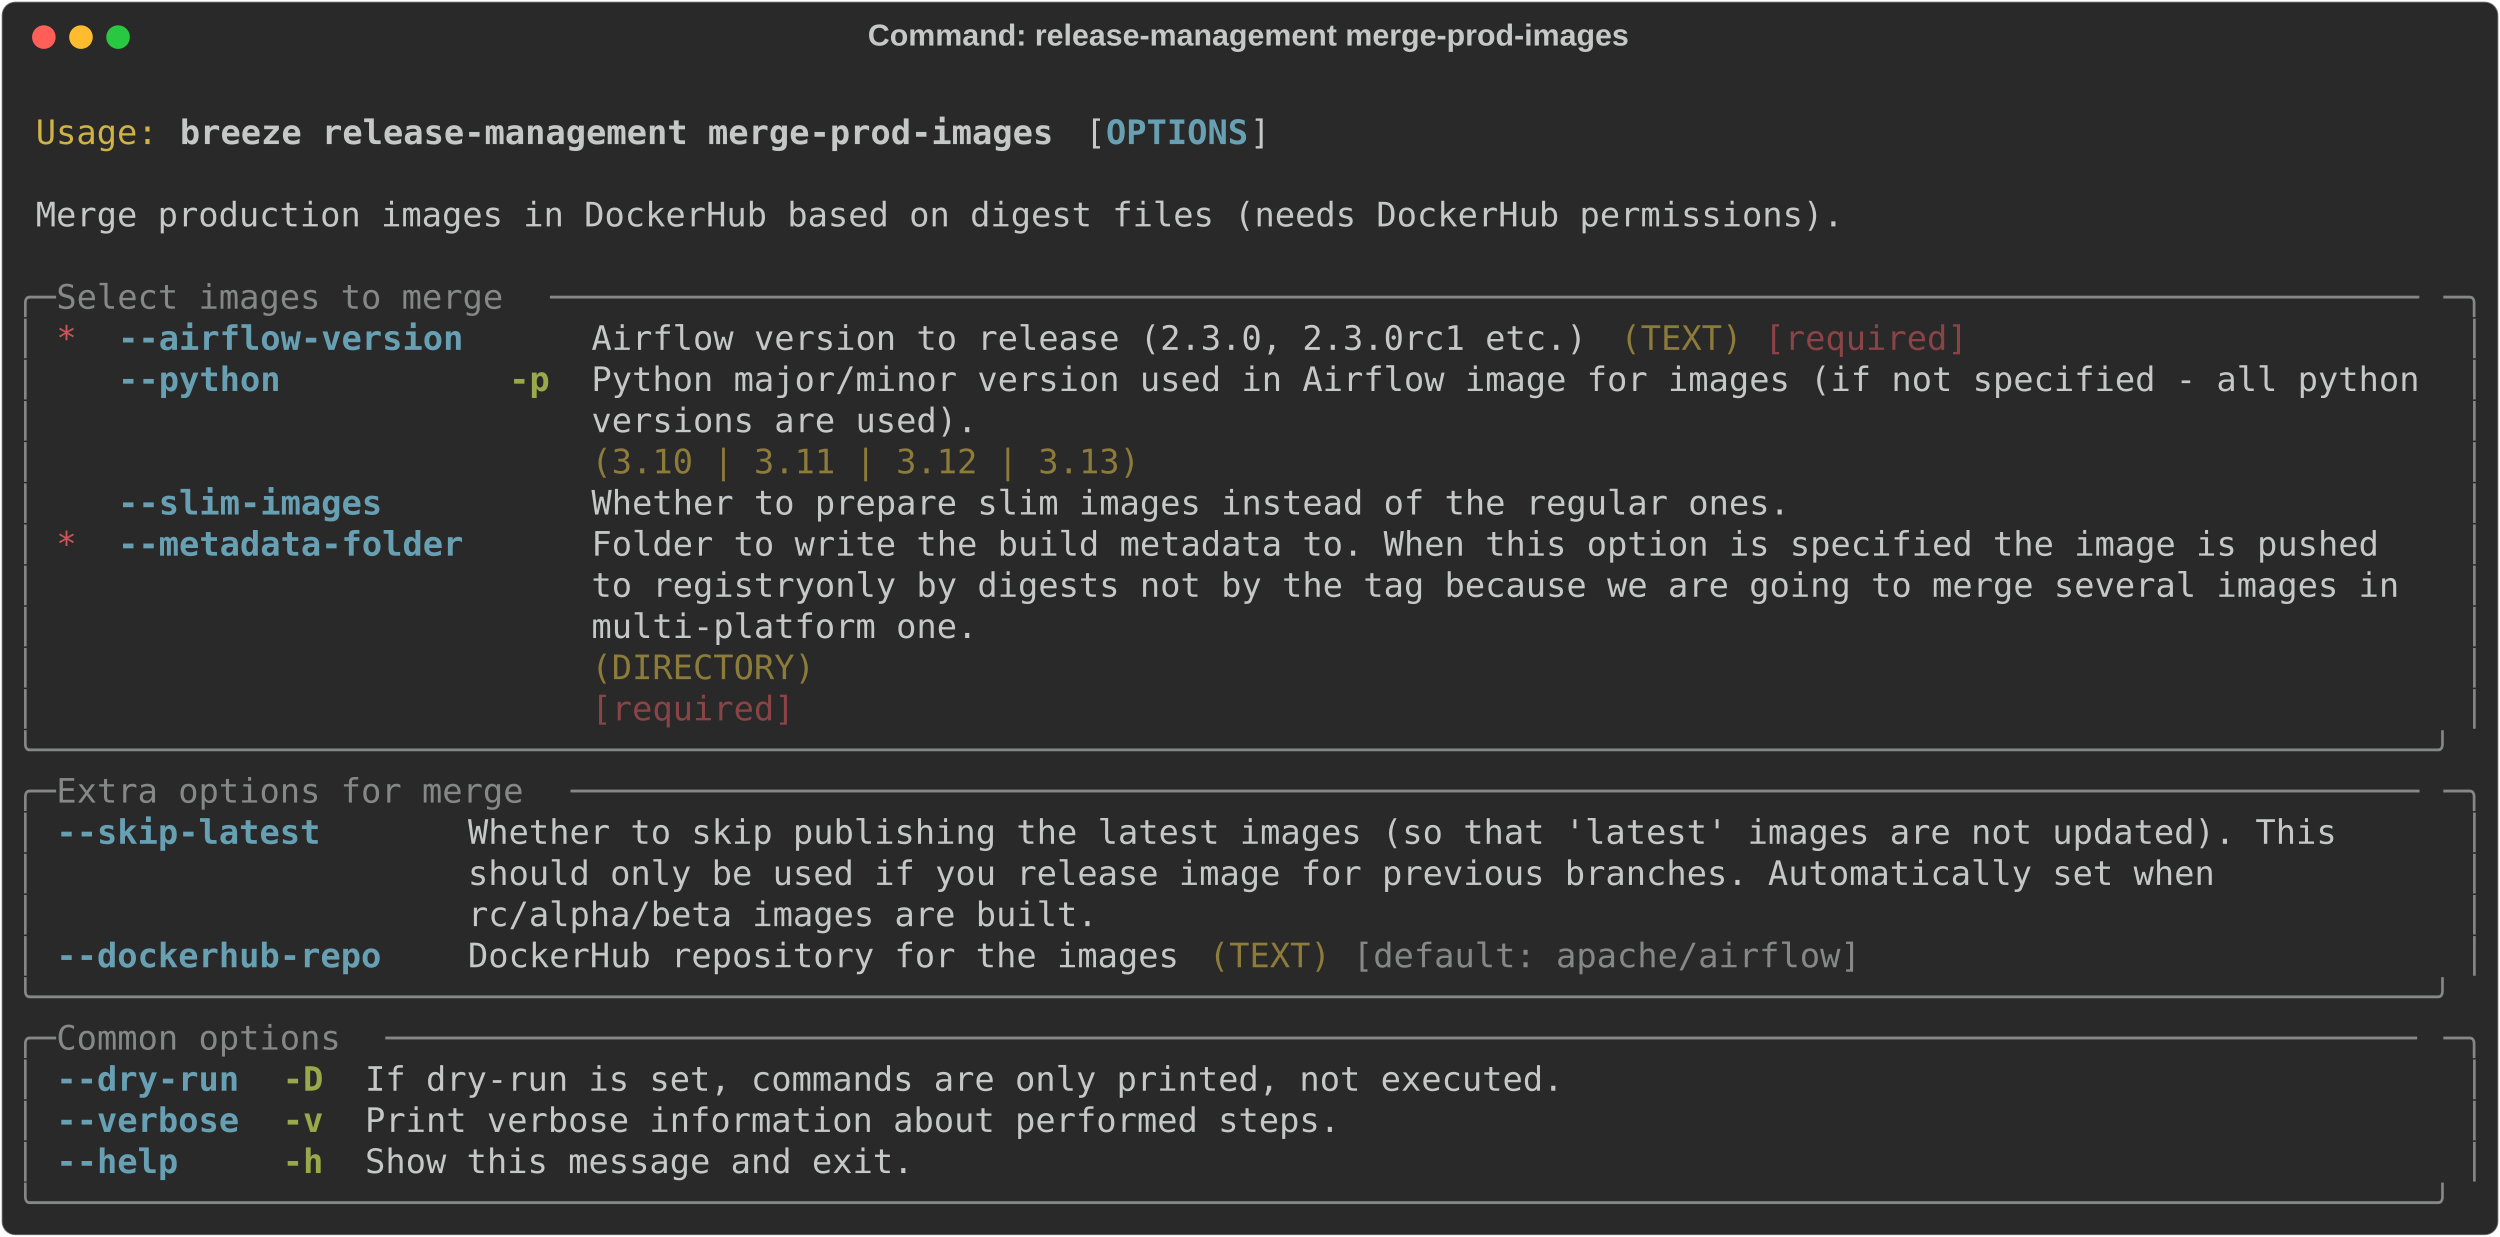
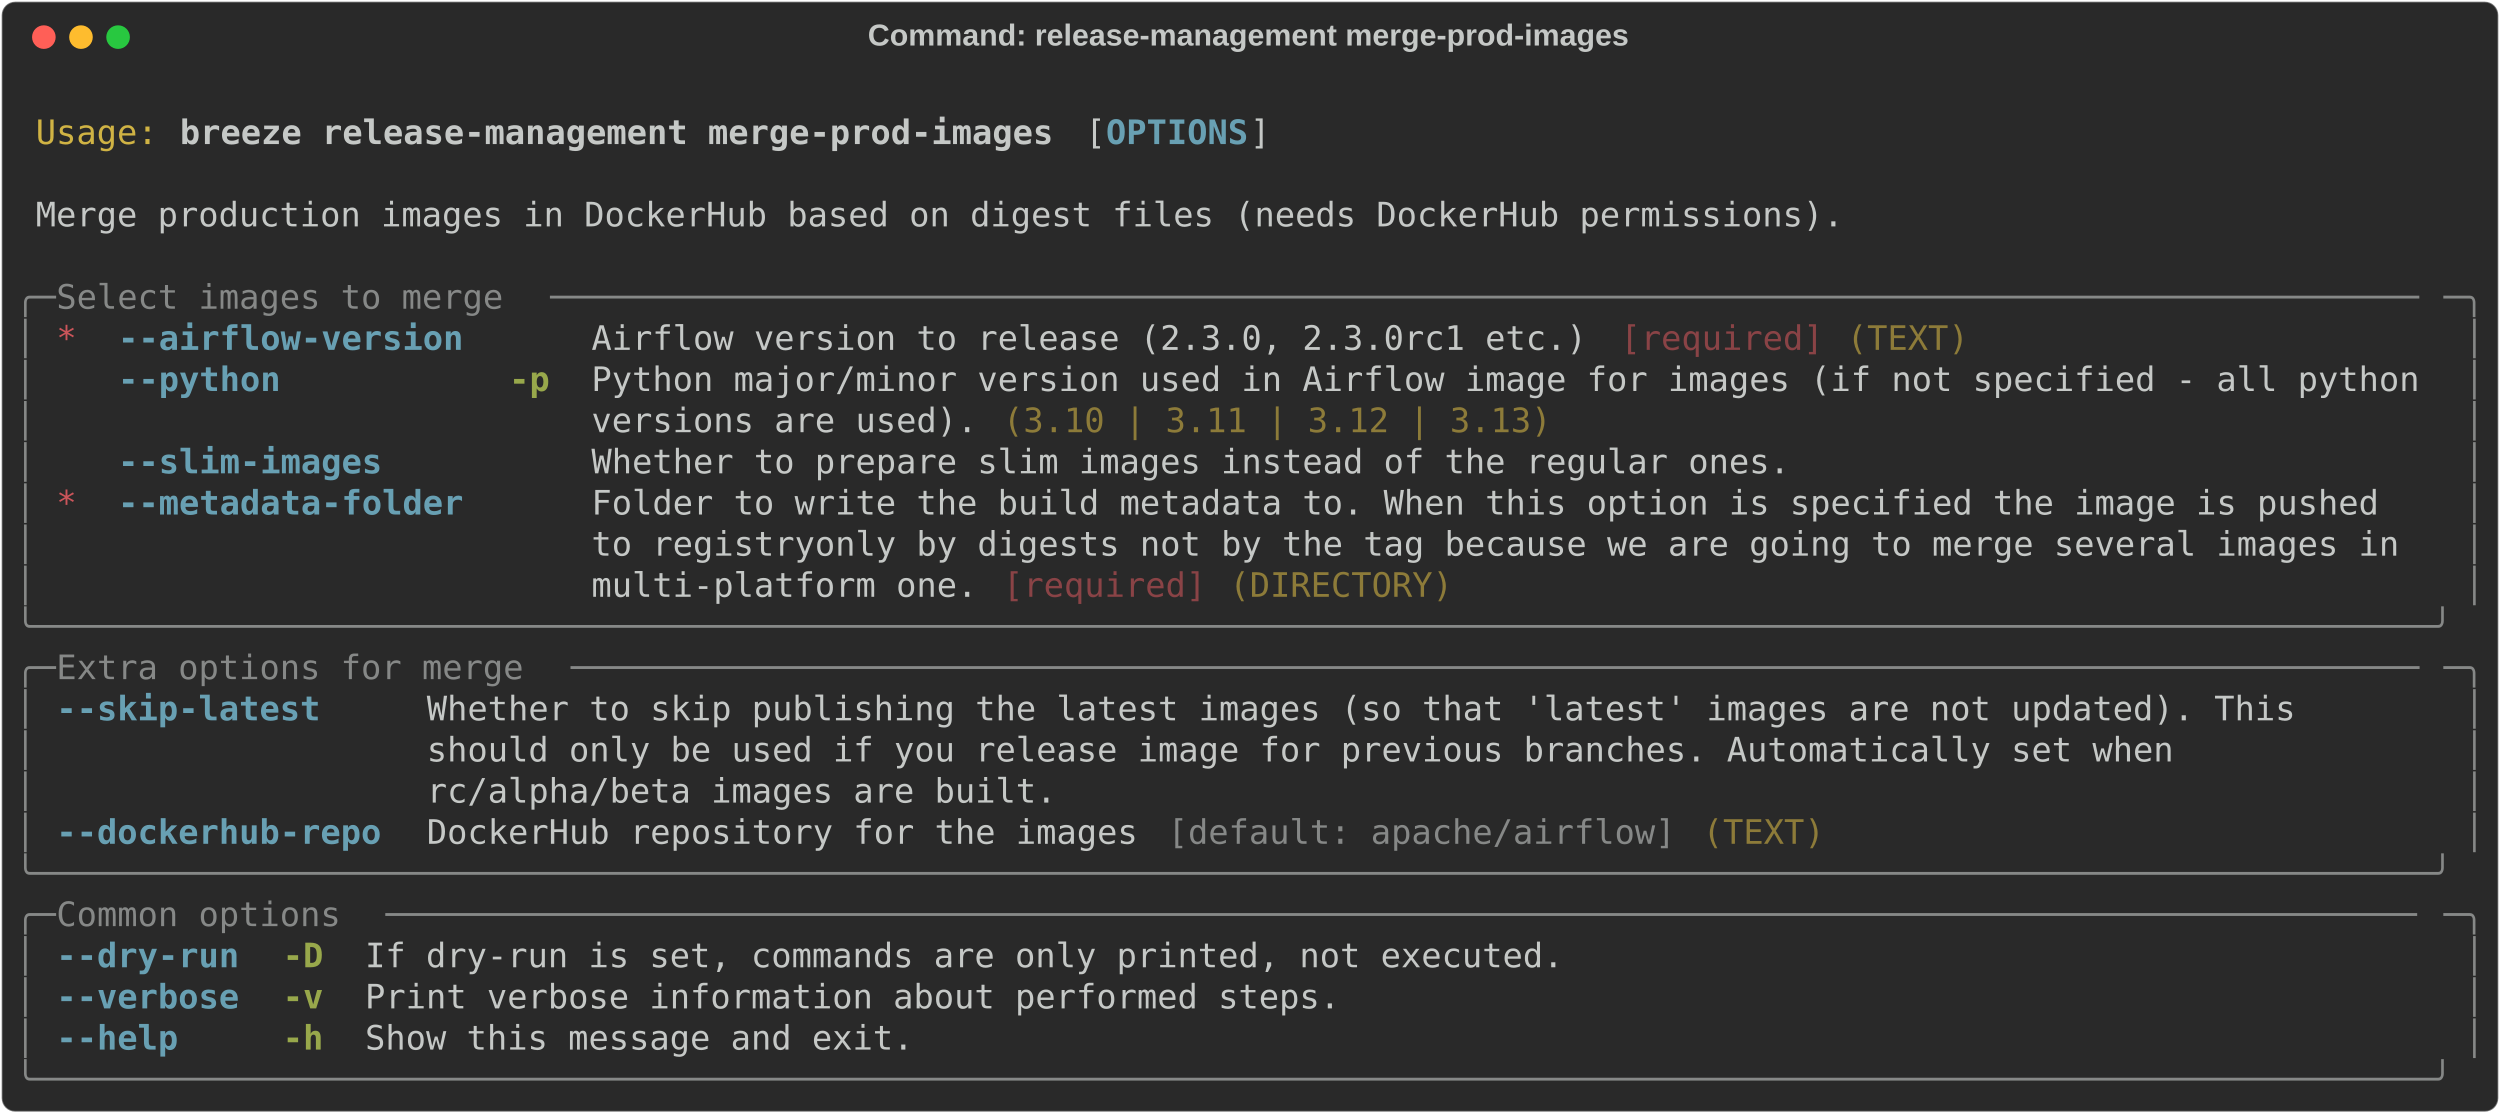
- <svg xmlns="http://www.w3.org/2000/svg" class="rich-terminal" viewBox="0 0 1482 733.2">
+ <svg xmlns="http://www.w3.org/2000/svg" class="rich-terminal" viewBox="0 0 1482 660.0">
  <style>

    @font-face {
        font-family: "Fira Code";
        src: local("FiraCode-Regular"),
                url("https://cdnjs.cloudflare.com/ajax/libs/firacode/6.2.0/woff2/FiraCode-Regular.woff2") format("woff2"),
                url("https://cdnjs.cloudflare.com/ajax/libs/firacode/6.2.0/woff/FiraCode-Regular.woff") format("woff");
        font-style: normal;
        font-weight: 400;
    }
    @font-face {
        font-family: "Fira Code";
        src: local("FiraCode-Bold"),
                url("https://cdnjs.cloudflare.com/ajax/libs/firacode/6.2.0/woff2/FiraCode-Bold.woff2") format("woff2"),
                url("https://cdnjs.cloudflare.com/ajax/libs/firacode/6.2.0/woff/FiraCode-Bold.woff") format("woff");
        font-style: bold;
        font-weight: 700;
    }

    .breeze-release-management-merge-prod-images-matrix {
        font-family: Fira Code, monospace;
        font-size: 20px;
        line-height: 24.4px;
        font-variant-east-asian: full-width;
    }

    .breeze-release-management-merge-prod-images-title {
        font-size: 18px;
        font-weight: bold;
        font-family: arial;
    }

    .breeze-release-management-merge-prod-images-r1 { fill: #c5c8c6 }
.breeze-release-management-merge-prod-images-r2 { fill: #d0b344 }
.breeze-release-management-merge-prod-images-r3 { fill: #c5c8c6;font-weight: bold }
.breeze-release-management-merge-prod-images-r4 { fill: #68a0b3;font-weight: bold }
.breeze-release-management-merge-prod-images-r5 { fill: #868887 }
.breeze-release-management-merge-prod-images-r6 { fill: #cc555a }
- .breeze-release-management-merge-prod-images-r7 { fill: #8d7b39 }
- .breeze-release-management-merge-prod-images-r8 { fill: #8a4346 }
+ .breeze-release-management-merge-prod-images-r7 { fill: #8a4346 }
+ .breeze-release-management-merge-prod-images-r8 { fill: #8d7b39 }
.breeze-release-management-merge-prod-images-r9 { fill: #98a84b;font-weight: bold }
    </style>
  <defs>
    <clipPath id="breeze-release-management-merge-prod-images-clip-terminal">
-       <rect x="0" y="0" width="1463.0" height="682.2" />
+       <rect x="0" y="0" width="1463.0" height="609.0" />
    </clipPath>
    <clipPath id="breeze-release-management-merge-prod-images-line-0">
      <rect x="0" y="1.5" width="1464" height="24.65" />
    </clipPath>
    <clipPath id="breeze-release-management-merge-prod-images-line-1">
      <rect x="0" y="25.9" width="1464" height="24.65" />
    </clipPath>
    <clipPath id="breeze-release-management-merge-prod-images-line-2">
      <rect x="0" y="50.3" width="1464" height="24.65" />
    </clipPath>
    <clipPath id="breeze-release-management-merge-prod-images-line-3">
      <rect x="0" y="74.7" width="1464" height="24.65" />
    </clipPath>
    <clipPath id="breeze-release-management-merge-prod-images-line-4">
      <rect x="0" y="99.1" width="1464" height="24.65" />
    </clipPath>
    <clipPath id="breeze-release-management-merge-prod-images-line-5">
      <rect x="0" y="123.5" width="1464" height="24.65" />
    </clipPath>
    <clipPath id="breeze-release-management-merge-prod-images-line-6">
      <rect x="0" y="147.9" width="1464" height="24.65" />
    </clipPath>
    <clipPath id="breeze-release-management-merge-prod-images-line-7">
      <rect x="0" y="172.3" width="1464" height="24.65" />
    </clipPath>
    <clipPath id="breeze-release-management-merge-prod-images-line-8">
      <rect x="0" y="196.7" width="1464" height="24.65" />
    </clipPath>
    <clipPath id="breeze-release-management-merge-prod-images-line-9">
      <rect x="0" y="221.1" width="1464" height="24.65" />
    </clipPath>
    <clipPath id="breeze-release-management-merge-prod-images-line-10">
      <rect x="0" y="245.5" width="1464" height="24.65" />
    </clipPath>
    <clipPath id="breeze-release-management-merge-prod-images-line-11">
      <rect x="0" y="269.9" width="1464" height="24.65" />
    </clipPath>
    <clipPath id="breeze-release-management-merge-prod-images-line-12">
      <rect x="0" y="294.3" width="1464" height="24.65" />
    </clipPath>
    <clipPath id="breeze-release-management-merge-prod-images-line-13">
      <rect x="0" y="318.7" width="1464" height="24.65" />
    </clipPath>
    <clipPath id="breeze-release-management-merge-prod-images-line-14">
      <rect x="0" y="343.1" width="1464" height="24.65" />
    </clipPath>
    <clipPath id="breeze-release-management-merge-prod-images-line-15">
      <rect x="0" y="367.5" width="1464" height="24.65" />
    </clipPath>
    <clipPath id="breeze-release-management-merge-prod-images-line-16">
      <rect x="0" y="391.9" width="1464" height="24.65" />
    </clipPath>
    <clipPath id="breeze-release-management-merge-prod-images-line-17">
      <rect x="0" y="416.3" width="1464" height="24.65" />
    </clipPath>
    <clipPath id="breeze-release-management-merge-prod-images-line-18">
      <rect x="0" y="440.7" width="1464" height="24.65" />
    </clipPath>
    <clipPath id="breeze-release-management-merge-prod-images-line-19">
      <rect x="0" y="465.1" width="1464" height="24.65" />
    </clipPath>
    <clipPath id="breeze-release-management-merge-prod-images-line-20">
      <rect x="0" y="489.5" width="1464" height="24.65" />
    </clipPath>
    <clipPath id="breeze-release-management-merge-prod-images-line-21">
      <rect x="0" y="513.9" width="1464" height="24.65" />
    </clipPath>
    <clipPath id="breeze-release-management-merge-prod-images-line-22">
      <rect x="0" y="538.3" width="1464" height="24.65" />
    </clipPath>
    <clipPath id="breeze-release-management-merge-prod-images-line-23">
      <rect x="0" y="562.7" width="1464" height="24.65" />
    </clipPath>
-     <clipPath id="breeze-release-management-merge-prod-images-line-24">
-       <rect x="0" y="587.1" width="1464" height="24.65" />
-     </clipPath>
-     <clipPath id="breeze-release-management-merge-prod-images-line-25">
-       <rect x="0" y="611.5" width="1464" height="24.65" />
-     </clipPath>
-     <clipPath id="breeze-release-management-merge-prod-images-line-26">
-       <rect x="0" y="635.9" width="1464" height="24.65" />
-     </clipPath>
  </defs>
-   <rect fill="#292929" stroke="rgba(255,255,255,0.35)" stroke-width="1" x="1" y="1" width="1480" height="731.2" rx="8" />
+   <rect fill="#292929" stroke="rgba(255,255,255,0.35)" stroke-width="1" x="1" y="1" width="1480" height="658" rx="8" />
  <text class="breeze-release-management-merge-prod-images-title" fill="#c5c8c6" text-anchor="middle" x="740" y="27">Command: release-management merge-prod-images</text>
  <g transform="translate(26,22)">
    <circle cx="0" cy="0" r="7" fill="#ff5f57" />
    <circle cx="22" cy="0" r="7" fill="#febc2e" />
    <circle cx="44" cy="0" r="7" fill="#28c840" />
  </g>
  <g transform="translate(9, 41)" clip-path="url(#breeze-release-management-merge-prod-images-clip-terminal)">
    <g class="breeze-release-management-merge-prod-images-matrix">
      <text class="breeze-release-management-merge-prod-images-r1" x="1464" y="20" textLength="12.2" clip-path="url(#breeze-release-management-merge-prod-images-line-0)">
</text>
      <text class="breeze-release-management-merge-prod-images-r2" x="12.2" y="44.4" textLength="73.2" clip-path="url(#breeze-release-management-merge-prod-images-line-1)">Usage:</text>
      <text class="breeze-release-management-merge-prod-images-r3" x="97.6" y="44.4" textLength="524.6" clip-path="url(#breeze-release-management-merge-prod-images-line-1)">breeze release-management merge-prod-images</text>
      <text class="breeze-release-management-merge-prod-images-r1" x="634.4" y="44.4" textLength="12.2" clip-path="url(#breeze-release-management-merge-prod-images-line-1)">[</text>
      <text class="breeze-release-management-merge-prod-images-r4" x="646.6" y="44.4" textLength="85.4" clip-path="url(#breeze-release-management-merge-prod-images-line-1)">OPTIONS</text>
      <text class="breeze-release-management-merge-prod-images-r1" x="732" y="44.4" textLength="12.2" clip-path="url(#breeze-release-management-merge-prod-images-line-1)">]</text>
      <text class="breeze-release-management-merge-prod-images-r1" x="1464" y="44.4" textLength="12.2" clip-path="url(#breeze-release-management-merge-prod-images-line-1)">
</text>
      <text class="breeze-release-management-merge-prod-images-r1" x="1464" y="68.8" textLength="12.2" clip-path="url(#breeze-release-management-merge-prod-images-line-2)">
</text>
      <text class="breeze-release-management-merge-prod-images-r1" x="12.2" y="93.2" textLength="1085.8" clip-path="url(#breeze-release-management-merge-prod-images-line-3)">Merge production images in DockerHub based on digest files (needs DockerHub permissions).</text>
      <text class="breeze-release-management-merge-prod-images-r1" x="1464" y="93.2" textLength="12.2" clip-path="url(#breeze-release-management-merge-prod-images-line-3)">
</text>
      <text class="breeze-release-management-merge-prod-images-r1" x="1464" y="117.6" textLength="12.2" clip-path="url(#breeze-release-management-merge-prod-images-line-4)">
</text>
      <text class="breeze-release-management-merge-prod-images-r5" x="0" y="142" textLength="24.4" clip-path="url(#breeze-release-management-merge-prod-images-line-5)">╭─</text>
      <text class="breeze-release-management-merge-prod-images-r5" x="24.4" y="142" textLength="292.8" clip-path="url(#breeze-release-management-merge-prod-images-line-5)"> Select images to merge </text>
      <text class="breeze-release-management-merge-prod-images-r5" x="317.2" y="142" textLength="1122.4" clip-path="url(#breeze-release-management-merge-prod-images-line-5)">────────────────────────────────────────────────────────────────────────────────────────────</text>
      <text class="breeze-release-management-merge-prod-images-r5" x="1439.6" y="142" textLength="24.4" clip-path="url(#breeze-release-management-merge-prod-images-line-5)">─╮</text>
      <text class="breeze-release-management-merge-prod-images-r1" x="1464" y="142" textLength="12.2" clip-path="url(#breeze-release-management-merge-prod-images-line-5)">
</text>
      <text class="breeze-release-management-merge-prod-images-r5" x="0" y="166.4" textLength="12.2" clip-path="url(#breeze-release-management-merge-prod-images-line-6)">│</text>
      <text class="breeze-release-management-merge-prod-images-r6" x="24.4" y="166.4" textLength="12.2" clip-path="url(#breeze-release-management-merge-prod-images-line-6)">*</text>
      <text class="breeze-release-management-merge-prod-images-r4" x="61" y="166.4" textLength="207.4" clip-path="url(#breeze-release-management-merge-prod-images-line-6)">--airflow-version</text>
-       <text class="breeze-release-management-merge-prod-images-r1" x="341.6" y="166.4" textLength="597.8" clip-path="url(#breeze-release-management-merge-prod-images-line-6)">Airflow version to release (2.3.0, 2.3.0rc1 etc.)</text>
-       <text class="breeze-release-management-merge-prod-images-r7" x="951.6" y="166.4" textLength="73.2" clip-path="url(#breeze-release-management-merge-prod-images-line-6)">(TEXT)</text>
-       <text class="breeze-release-management-merge-prod-images-r8" x="1037" y="166.4" textLength="122" clip-path="url(#breeze-release-management-merge-prod-images-line-6)">[required]</text>
+       <text class="breeze-release-management-merge-prod-images-r1" x="341.6" y="166.4" textLength="610" clip-path="url(#breeze-release-management-merge-prod-images-line-6)">Airflow version to release (2.3.0, 2.3.0rc1 etc.) </text>
+       <text class="breeze-release-management-merge-prod-images-r7" x="951.6" y="166.4" textLength="122" clip-path="url(#breeze-release-management-merge-prod-images-line-6)">[required]</text>
+       <text class="breeze-release-management-merge-prod-images-r8" x="1085.8" y="166.4" textLength="73.2" clip-path="url(#breeze-release-management-merge-prod-images-line-6)">(TEXT)</text>
      <text class="breeze-release-management-merge-prod-images-r5" x="1451.8" y="166.4" textLength="12.2" clip-path="url(#breeze-release-management-merge-prod-images-line-6)">│</text>
      <text class="breeze-release-management-merge-prod-images-r1" x="1464" y="166.4" textLength="12.2" clip-path="url(#breeze-release-management-merge-prod-images-line-6)">
</text>
      <text class="breeze-release-management-merge-prod-images-r5" x="0" y="190.8" textLength="12.2" clip-path="url(#breeze-release-management-merge-prod-images-line-7)">│</text>
-       <text class="breeze-release-management-merge-prod-images-r4" x="61" y="190.8" textLength="97.6" clip-path="url(#breeze-release-management-merge-prod-images-line-7)">--python</text>
+       <text class="breeze-release-management-merge-prod-images-r4" x="61" y="190.8" textLength="207.4" clip-path="url(#breeze-release-management-merge-prod-images-line-7)">--python         </text>
      <text class="breeze-release-management-merge-prod-images-r9" x="292.8" y="190.8" textLength="24.4" clip-path="url(#breeze-release-management-merge-prod-images-line-7)">-p</text>
      <text class="breeze-release-management-merge-prod-images-r1" x="341.6" y="190.8" textLength="1098" clip-path="url(#breeze-release-management-merge-prod-images-line-7)">Python major/minor version used in Airflow image for images (if not specified - all python</text>
      <text class="breeze-release-management-merge-prod-images-r5" x="1451.8" y="190.8" textLength="12.2" clip-path="url(#breeze-release-management-merge-prod-images-line-7)">│</text>
      <text class="breeze-release-management-merge-prod-images-r1" x="1464" y="190.8" textLength="12.2" clip-path="url(#breeze-release-management-merge-prod-images-line-7)">
</text>
      <text class="breeze-release-management-merge-prod-images-r5" x="0" y="215.2" textLength="12.2" clip-path="url(#breeze-release-management-merge-prod-images-line-8)">│</text>
-       <text class="breeze-release-management-merge-prod-images-r1" x="341.6" y="215.2" textLength="1098" clip-path="url(#breeze-release-management-merge-prod-images-line-8)">versions are used).                                                                       </text>
+       <text class="breeze-release-management-merge-prod-images-r1" x="341.6" y="215.2" textLength="244" clip-path="url(#breeze-release-management-merge-prod-images-line-8)">versions are used). </text>
+       <text class="breeze-release-management-merge-prod-images-r8" x="585.6" y="215.2" textLength="329.4" clip-path="url(#breeze-release-management-merge-prod-images-line-8)">(3.10 | 3.11 | 3.12 | 3.13)</text>
      <text class="breeze-release-management-merge-prod-images-r5" x="1451.8" y="215.2" textLength="12.2" clip-path="url(#breeze-release-management-merge-prod-images-line-8)">│</text>
      <text class="breeze-release-management-merge-prod-images-r1" x="1464" y="215.2" textLength="12.2" clip-path="url(#breeze-release-management-merge-prod-images-line-8)">
</text>
      <text class="breeze-release-management-merge-prod-images-r5" x="0" y="239.6" textLength="12.2" clip-path="url(#breeze-release-management-merge-prod-images-line-9)">│</text>
-       <text class="breeze-release-management-merge-prod-images-r7" x="341.6" y="239.6" textLength="1098" clip-path="url(#breeze-release-management-merge-prod-images-line-9)">(3.10 | 3.11 | 3.12 | 3.13)                                                               </text>
+       <text class="breeze-release-management-merge-prod-images-r4" x="61" y="239.6" textLength="207.4" clip-path="url(#breeze-release-management-merge-prod-images-line-9)">--slim-images    </text>
+       <text class="breeze-release-management-merge-prod-images-r1" x="341.6" y="239.6" textLength="719.8" clip-path="url(#breeze-release-management-merge-prod-images-line-9)">Whether to prepare slim images instead of the regular ones.</text>
      <text class="breeze-release-management-merge-prod-images-r5" x="1451.8" y="239.6" textLength="12.2" clip-path="url(#breeze-release-management-merge-prod-images-line-9)">│</text>
      <text class="breeze-release-management-merge-prod-images-r1" x="1464" y="239.6" textLength="12.2" clip-path="url(#breeze-release-management-merge-prod-images-line-9)">
</text>
      <text class="breeze-release-management-merge-prod-images-r5" x="0" y="264" textLength="12.2" clip-path="url(#breeze-release-management-merge-prod-images-line-10)">│</text>
-       <text class="breeze-release-management-merge-prod-images-r4" x="61" y="264" textLength="158.6" clip-path="url(#breeze-release-management-merge-prod-images-line-10)">--slim-images</text>
-       <text class="breeze-release-management-merge-prod-images-r1" x="341.6" y="264" textLength="719.8" clip-path="url(#breeze-release-management-merge-prod-images-line-10)">Whether to prepare slim images instead of the regular ones.</text>
+       <text class="breeze-release-management-merge-prod-images-r6" x="24.4" y="264" textLength="12.2" clip-path="url(#breeze-release-management-merge-prod-images-line-10)">*</text>
+       <text class="breeze-release-management-merge-prod-images-r4" x="61" y="264" textLength="207.4" clip-path="url(#breeze-release-management-merge-prod-images-line-10)">--metadata-folder</text>
+       <text class="breeze-release-management-merge-prod-images-r1" x="341.6" y="264" textLength="1098" clip-path="url(#breeze-release-management-merge-prod-images-line-10)">Folder to write the build metadata to. When this option is specified the image is pushed  </text>
      <text class="breeze-release-management-merge-prod-images-r5" x="1451.8" y="264" textLength="12.2" clip-path="url(#breeze-release-management-merge-prod-images-line-10)">│</text>
      <text class="breeze-release-management-merge-prod-images-r1" x="1464" y="264" textLength="12.2" clip-path="url(#breeze-release-management-merge-prod-images-line-10)">
</text>
      <text class="breeze-release-management-merge-prod-images-r5" x="0" y="288.4" textLength="12.2" clip-path="url(#breeze-release-management-merge-prod-images-line-11)">│</text>
-       <text class="breeze-release-management-merge-prod-images-r6" x="24.4" y="288.4" textLength="12.2" clip-path="url(#breeze-release-management-merge-prod-images-line-11)">*</text>
-       <text class="breeze-release-management-merge-prod-images-r4" x="61" y="288.4" textLength="207.4" clip-path="url(#breeze-release-management-merge-prod-images-line-11)">--metadata-folder</text>
-       <text class="breeze-release-management-merge-prod-images-r1" x="341.6" y="288.4" textLength="1098" clip-path="url(#breeze-release-management-merge-prod-images-line-11)">Folder to write the build metadata to. When this option is specified the image is pushed  </text>
+       <text class="breeze-release-management-merge-prod-images-r1" x="341.6" y="288.4" textLength="1098" clip-path="url(#breeze-release-management-merge-prod-images-line-11)">to registryonly by digests not by the tag because we are going to merge several images in </text>
      <text class="breeze-release-management-merge-prod-images-r5" x="1451.8" y="288.4" textLength="12.2" clip-path="url(#breeze-release-management-merge-prod-images-line-11)">│</text>
      <text class="breeze-release-management-merge-prod-images-r1" x="1464" y="288.4" textLength="12.2" clip-path="url(#breeze-release-management-merge-prod-images-line-11)">
</text>
      <text class="breeze-release-management-merge-prod-images-r5" x="0" y="312.8" textLength="12.2" clip-path="url(#breeze-release-management-merge-prod-images-line-12)">│</text>
-       <text class="breeze-release-management-merge-prod-images-r1" x="341.6" y="312.8" textLength="1098" clip-path="url(#breeze-release-management-merge-prod-images-line-12)">to registryonly by digests not by the tag because we are going to merge several images in </text>
+       <text class="breeze-release-management-merge-prod-images-r1" x="341.6" y="312.8" textLength="244" clip-path="url(#breeze-release-management-merge-prod-images-line-12)">multi-platform one. </text>
+       <text class="breeze-release-management-merge-prod-images-r7" x="585.6" y="312.8" textLength="122" clip-path="url(#breeze-release-management-merge-prod-images-line-12)">[required]</text>
+       <text class="breeze-release-management-merge-prod-images-r8" x="719.8" y="312.8" textLength="134.2" clip-path="url(#breeze-release-management-merge-prod-images-line-12)">(DIRECTORY)</text>
      <text class="breeze-release-management-merge-prod-images-r5" x="1451.8" y="312.8" textLength="12.2" clip-path="url(#breeze-release-management-merge-prod-images-line-12)">│</text>
      <text class="breeze-release-management-merge-prod-images-r1" x="1464" y="312.8" textLength="12.2" clip-path="url(#breeze-release-management-merge-prod-images-line-12)">
</text>
-       <text class="breeze-release-management-merge-prod-images-r5" x="0" y="337.2" textLength="12.2" clip-path="url(#breeze-release-management-merge-prod-images-line-13)">│</text>
-       <text class="breeze-release-management-merge-prod-images-r1" x="341.6" y="337.2" textLength="1098" clip-path="url(#breeze-release-management-merge-prod-images-line-13)">multi-platform one.                                                                       </text>
-       <text class="breeze-release-management-merge-prod-images-r5" x="1451.8" y="337.2" textLength="12.2" clip-path="url(#breeze-release-management-merge-prod-images-line-13)">│</text>
+       <text class="breeze-release-management-merge-prod-images-r5" x="0" y="337.2" textLength="1464" clip-path="url(#breeze-release-management-merge-prod-images-line-13)">╰──────────────────────────────────────────────────────────────────────────────────────────────────────────────────────╯</text>
      <text class="breeze-release-management-merge-prod-images-r1" x="1464" y="337.2" textLength="12.2" clip-path="url(#breeze-release-management-merge-prod-images-line-13)">
</text>
-       <text class="breeze-release-management-merge-prod-images-r5" x="0" y="361.6" textLength="12.2" clip-path="url(#breeze-release-management-merge-prod-images-line-14)">│</text>
-       <text class="breeze-release-management-merge-prod-images-r7" x="341.6" y="361.6" textLength="1098" clip-path="url(#breeze-release-management-merge-prod-images-line-14)">(DIRECTORY)                                                                               </text>
-       <text class="breeze-release-management-merge-prod-images-r5" x="1451.8" y="361.6" textLength="12.2" clip-path="url(#breeze-release-management-merge-prod-images-line-14)">│</text>
+       <text class="breeze-release-management-merge-prod-images-r5" x="0" y="361.6" textLength="24.4" clip-path="url(#breeze-release-management-merge-prod-images-line-14)">╭─</text>
+       <text class="breeze-release-management-merge-prod-images-r5" x="24.4" y="361.6" textLength="305" clip-path="url(#breeze-release-management-merge-prod-images-line-14)"> Extra options for merge </text>
+       <text class="breeze-release-management-merge-prod-images-r5" x="329.4" y="361.6" textLength="1110.2" clip-path="url(#breeze-release-management-merge-prod-images-line-14)">───────────────────────────────────────────────────────────────────────────────────────────</text>
+       <text class="breeze-release-management-merge-prod-images-r5" x="1439.6" y="361.6" textLength="24.4" clip-path="url(#breeze-release-management-merge-prod-images-line-14)">─╮</text>
      <text class="breeze-release-management-merge-prod-images-r1" x="1464" y="361.6" textLength="12.2" clip-path="url(#breeze-release-management-merge-prod-images-line-14)">
</text>
      <text class="breeze-release-management-merge-prod-images-r5" x="0" y="386" textLength="12.2" clip-path="url(#breeze-release-management-merge-prod-images-line-15)">│</text>
-       <text class="breeze-release-management-merge-prod-images-r8" x="341.6" y="386" textLength="1098" clip-path="url(#breeze-release-management-merge-prod-images-line-15)">[required]                                                                                </text>
+       <text class="breeze-release-management-merge-prod-images-r4" x="24.4" y="386" textLength="195.2" clip-path="url(#breeze-release-management-merge-prod-images-line-15)">--skip-latest   </text>
+       <text class="breeze-release-management-merge-prod-images-r1" x="244" y="386" textLength="1195.6" clip-path="url(#breeze-release-management-merge-prod-images-line-15)">Whether to skip publishing the latest images (so that 'latest' images are not updated). This      </text>
      <text class="breeze-release-management-merge-prod-images-r5" x="1451.8" y="386" textLength="12.2" clip-path="url(#breeze-release-management-merge-prod-images-line-15)">│</text>
      <text class="breeze-release-management-merge-prod-images-r1" x="1464" y="386" textLength="12.2" clip-path="url(#breeze-release-management-merge-prod-images-line-15)">
</text>
-       <text class="breeze-release-management-merge-prod-images-r5" x="0" y="410.4" textLength="1464" clip-path="url(#breeze-release-management-merge-prod-images-line-16)">╰──────────────────────────────────────────────────────────────────────────────────────────────────────────────────────╯</text>
+       <text class="breeze-release-management-merge-prod-images-r5" x="0" y="410.4" textLength="12.2" clip-path="url(#breeze-release-management-merge-prod-images-line-16)">│</text>
+       <text class="breeze-release-management-merge-prod-images-r1" x="244" y="410.4" textLength="1195.6" clip-path="url(#breeze-release-management-merge-prod-images-line-16)">should only be used if you release image for previous branches. Automatically set when            </text>
+       <text class="breeze-release-management-merge-prod-images-r5" x="1451.8" y="410.4" textLength="12.2" clip-path="url(#breeze-release-management-merge-prod-images-line-16)">│</text>
      <text class="breeze-release-management-merge-prod-images-r1" x="1464" y="410.4" textLength="12.2" clip-path="url(#breeze-release-management-merge-prod-images-line-16)">
</text>
-       <text class="breeze-release-management-merge-prod-images-r5" x="0" y="434.8" textLength="24.4" clip-path="url(#breeze-release-management-merge-prod-images-line-17)">╭─</text>
-       <text class="breeze-release-management-merge-prod-images-r5" x="24.4" y="434.8" textLength="305" clip-path="url(#breeze-release-management-merge-prod-images-line-17)"> Extra options for merge </text>
-       <text class="breeze-release-management-merge-prod-images-r5" x="329.4" y="434.8" textLength="1110.2" clip-path="url(#breeze-release-management-merge-prod-images-line-17)">───────────────────────────────────────────────────────────────────────────────────────────</text>
-       <text class="breeze-release-management-merge-prod-images-r5" x="1439.6" y="434.8" textLength="24.4" clip-path="url(#breeze-release-management-merge-prod-images-line-17)">─╮</text>
+       <text class="breeze-release-management-merge-prod-images-r5" x="0" y="434.8" textLength="12.2" clip-path="url(#breeze-release-management-merge-prod-images-line-17)">│</text>
+       <text class="breeze-release-management-merge-prod-images-r1" x="244" y="434.8" textLength="1195.6" clip-path="url(#breeze-release-management-merge-prod-images-line-17)">rc/alpha/beta images are built.                                                                   </text>
+       <text class="breeze-release-management-merge-prod-images-r5" x="1451.8" y="434.8" textLength="12.2" clip-path="url(#breeze-release-management-merge-prod-images-line-17)">│</text>
      <text class="breeze-release-management-merge-prod-images-r1" x="1464" y="434.8" textLength="12.2" clip-path="url(#breeze-release-management-merge-prod-images-line-17)">
</text>
      <text class="breeze-release-management-merge-prod-images-r5" x="0" y="459.2" textLength="12.2" clip-path="url(#breeze-release-management-merge-prod-images-line-18)">│</text>
-       <text class="breeze-release-management-merge-prod-images-r4" x="24.4" y="459.2" textLength="158.6" clip-path="url(#breeze-release-management-merge-prod-images-line-18)">--skip-latest</text>
-       <text class="breeze-release-management-merge-prod-images-r1" x="268.4" y="459.2" textLength="1171.2" clip-path="url(#breeze-release-management-merge-prod-images-line-18)">Whether to skip publishing the latest images (so that 'latest' images are not updated). This    </text>
+       <text class="breeze-release-management-merge-prod-images-r4" x="24.4" y="459.2" textLength="195.2" clip-path="url(#breeze-release-management-merge-prod-images-line-18)">--dockerhub-repo</text>
+       <text class="breeze-release-management-merge-prod-images-r1" x="244" y="459.2" textLength="439.2" clip-path="url(#breeze-release-management-merge-prod-images-line-18)">DockerHub repository for the images </text>
+       <text class="breeze-release-management-merge-prod-images-r5" x="683.2" y="459.2" textLength="305" clip-path="url(#breeze-release-management-merge-prod-images-line-18)">[default: apache/airflow]</text>
+       <text class="breeze-release-management-merge-prod-images-r8" x="1000.4" y="459.2" textLength="73.2" clip-path="url(#breeze-release-management-merge-prod-images-line-18)">(TEXT)</text>
      <text class="breeze-release-management-merge-prod-images-r5" x="1451.8" y="459.2" textLength="12.2" clip-path="url(#breeze-release-management-merge-prod-images-line-18)">│</text>
      <text class="breeze-release-management-merge-prod-images-r1" x="1464" y="459.2" textLength="12.2" clip-path="url(#breeze-release-management-merge-prod-images-line-18)">
</text>
-       <text class="breeze-release-management-merge-prod-images-r5" x="0" y="483.6" textLength="12.2" clip-path="url(#breeze-release-management-merge-prod-images-line-19)">│</text>
-       <text class="breeze-release-management-merge-prod-images-r1" x="268.4" y="483.6" textLength="1171.2" clip-path="url(#breeze-release-management-merge-prod-images-line-19)">should only be used if you release image for previous branches. Automatically set when          </text>
-       <text class="breeze-release-management-merge-prod-images-r5" x="1451.8" y="483.6" textLength="12.2" clip-path="url(#breeze-release-management-merge-prod-images-line-19)">│</text>
+       <text class="breeze-release-management-merge-prod-images-r5" x="0" y="483.6" textLength="1464" clip-path="url(#breeze-release-management-merge-prod-images-line-19)">╰──────────────────────────────────────────────────────────────────────────────────────────────────────────────────────╯</text>
      <text class="breeze-release-management-merge-prod-images-r1" x="1464" y="483.6" textLength="12.2" clip-path="url(#breeze-release-management-merge-prod-images-line-19)">
</text>
-       <text class="breeze-release-management-merge-prod-images-r5" x="0" y="508" textLength="12.2" clip-path="url(#breeze-release-management-merge-prod-images-line-20)">│</text>
-       <text class="breeze-release-management-merge-prod-images-r1" x="268.4" y="508" textLength="1171.2" clip-path="url(#breeze-release-management-merge-prod-images-line-20)">rc/alpha/beta images are built.                                                                 </text>
-       <text class="breeze-release-management-merge-prod-images-r5" x="1451.8" y="508" textLength="12.2" clip-path="url(#breeze-release-management-merge-prod-images-line-20)">│</text>
+       <text class="breeze-release-management-merge-prod-images-r5" x="0" y="508" textLength="24.4" clip-path="url(#breeze-release-management-merge-prod-images-line-20)">╭─</text>
+       <text class="breeze-release-management-merge-prod-images-r5" x="24.4" y="508" textLength="195.2" clip-path="url(#breeze-release-management-merge-prod-images-line-20)"> Common options </text>
+       <text class="breeze-release-management-merge-prod-images-r5" x="219.6" y="508" textLength="1220" clip-path="url(#breeze-release-management-merge-prod-images-line-20)">────────────────────────────────────────────────────────────────────────────────────────────────────</text>
+       <text class="breeze-release-management-merge-prod-images-r5" x="1439.6" y="508" textLength="24.4" clip-path="url(#breeze-release-management-merge-prod-images-line-20)">─╮</text>
      <text class="breeze-release-management-merge-prod-images-r1" x="1464" y="508" textLength="12.2" clip-path="url(#breeze-release-management-merge-prod-images-line-20)">
</text>
      <text class="breeze-release-management-merge-prod-images-r5" x="0" y="532.4" textLength="12.2" clip-path="url(#breeze-release-management-merge-prod-images-line-21)">│</text>
-       <text class="breeze-release-management-merge-prod-images-r4" x="24.4" y="532.4" textLength="195.2" clip-path="url(#breeze-release-management-merge-prod-images-line-21)">--dockerhub-repo</text>
-       <text class="breeze-release-management-merge-prod-images-r1" x="268.4" y="532.4" textLength="427" clip-path="url(#breeze-release-management-merge-prod-images-line-21)">DockerHub repository for the images</text>
-       <text class="breeze-release-management-merge-prod-images-r7" x="707.6" y="532.4" textLength="73.2" clip-path="url(#breeze-release-management-merge-prod-images-line-21)">(TEXT)</text>
-       <text class="breeze-release-management-merge-prod-images-r5" x="793" y="532.4" textLength="305" clip-path="url(#breeze-release-management-merge-prod-images-line-21)">[default: apache/airflow]</text>
+       <text class="breeze-release-management-merge-prod-images-r4" x="24.4" y="532.4" textLength="109.8" clip-path="url(#breeze-release-management-merge-prod-images-line-21)">--dry-run</text>
+       <text class="breeze-release-management-merge-prod-images-r9" x="158.6" y="532.4" textLength="24.4" clip-path="url(#breeze-release-management-merge-prod-images-line-21)">-D</text>
+       <text class="breeze-release-management-merge-prod-images-r1" x="207.4" y="532.4" textLength="719.8" clip-path="url(#breeze-release-management-merge-prod-images-line-21)">If dry-run is set, commands are only printed, not executed.</text>
      <text class="breeze-release-management-merge-prod-images-r5" x="1451.8" y="532.4" textLength="12.2" clip-path="url(#breeze-release-management-merge-prod-images-line-21)">│</text>
      <text class="breeze-release-management-merge-prod-images-r1" x="1464" y="532.4" textLength="12.2" clip-path="url(#breeze-release-management-merge-prod-images-line-21)">
</text>
-       <text class="breeze-release-management-merge-prod-images-r5" x="0" y="556.8" textLength="1464" clip-path="url(#breeze-release-management-merge-prod-images-line-22)">╰──────────────────────────────────────────────────────────────────────────────────────────────────────────────────────╯</text>
+       <text class="breeze-release-management-merge-prod-images-r5" x="0" y="556.8" textLength="12.2" clip-path="url(#breeze-release-management-merge-prod-images-line-22)">│</text>
+       <text class="breeze-release-management-merge-prod-images-r4" x="24.4" y="556.8" textLength="109.8" clip-path="url(#breeze-release-management-merge-prod-images-line-22)">--verbose</text>
+       <text class="breeze-release-management-merge-prod-images-r9" x="158.6" y="556.8" textLength="24.4" clip-path="url(#breeze-release-management-merge-prod-images-line-22)">-v</text>
+       <text class="breeze-release-management-merge-prod-images-r1" x="207.4" y="556.8" textLength="585.6" clip-path="url(#breeze-release-management-merge-prod-images-line-22)">Print verbose information about performed steps.</text>
+       <text class="breeze-release-management-merge-prod-images-r5" x="1451.8" y="556.8" textLength="12.2" clip-path="url(#breeze-release-management-merge-prod-images-line-22)">│</text>
      <text class="breeze-release-management-merge-prod-images-r1" x="1464" y="556.8" textLength="12.2" clip-path="url(#breeze-release-management-merge-prod-images-line-22)">
</text>
-       <text class="breeze-release-management-merge-prod-images-r5" x="0" y="581.2" textLength="24.4" clip-path="url(#breeze-release-management-merge-prod-images-line-23)">╭─</text>
-       <text class="breeze-release-management-merge-prod-images-r5" x="24.4" y="581.2" textLength="195.2" clip-path="url(#breeze-release-management-merge-prod-images-line-23)"> Common options </text>
-       <text class="breeze-release-management-merge-prod-images-r5" x="219.6" y="581.2" textLength="1220" clip-path="url(#breeze-release-management-merge-prod-images-line-23)">────────────────────────────────────────────────────────────────────────────────────────────────────</text>
-       <text class="breeze-release-management-merge-prod-images-r5" x="1439.6" y="581.2" textLength="24.4" clip-path="url(#breeze-release-management-merge-prod-images-line-23)">─╮</text>
+       <text class="breeze-release-management-merge-prod-images-r5" x="0" y="581.2" textLength="12.2" clip-path="url(#breeze-release-management-merge-prod-images-line-23)">│</text>
+       <text class="breeze-release-management-merge-prod-images-r4" x="24.4" y="581.2" textLength="109.8" clip-path="url(#breeze-release-management-merge-prod-images-line-23)">--help   </text>
+       <text class="breeze-release-management-merge-prod-images-r9" x="158.6" y="581.2" textLength="24.4" clip-path="url(#breeze-release-management-merge-prod-images-line-23)">-h</text>
+       <text class="breeze-release-management-merge-prod-images-r1" x="207.4" y="581.2" textLength="329.4" clip-path="url(#breeze-release-management-merge-prod-images-line-23)">Show this message and exit.</text>
+       <text class="breeze-release-management-merge-prod-images-r5" x="1451.8" y="581.2" textLength="12.2" clip-path="url(#breeze-release-management-merge-prod-images-line-23)">│</text>
      <text class="breeze-release-management-merge-prod-images-r1" x="1464" y="581.2" textLength="12.2" clip-path="url(#breeze-release-management-merge-prod-images-line-23)">
</text>
-       <text class="breeze-release-management-merge-prod-images-r5" x="0" y="605.6" textLength="12.2" clip-path="url(#breeze-release-management-merge-prod-images-line-24)">│</text>
-       <text class="breeze-release-management-merge-prod-images-r4" x="24.4" y="605.6" textLength="109.8" clip-path="url(#breeze-release-management-merge-prod-images-line-24)">--dry-run</text>
-       <text class="breeze-release-management-merge-prod-images-r9" x="158.6" y="605.6" textLength="24.4" clip-path="url(#breeze-release-management-merge-prod-images-line-24)">-D</text>
-       <text class="breeze-release-management-merge-prod-images-r1" x="207.4" y="605.6" textLength="719.8" clip-path="url(#breeze-release-management-merge-prod-images-line-24)">If dry-run is set, commands are only printed, not executed.</text>
-       <text class="breeze-release-management-merge-prod-images-r5" x="1451.8" y="605.6" textLength="12.2" clip-path="url(#breeze-release-management-merge-prod-images-line-24)">│</text>
+       <text class="breeze-release-management-merge-prod-images-r5" x="0" y="605.6" textLength="1464" clip-path="url(#breeze-release-management-merge-prod-images-line-24)">╰──────────────────────────────────────────────────────────────────────────────────────────────────────────────────────╯</text>
      <text class="breeze-release-management-merge-prod-images-r1" x="1464" y="605.6" textLength="12.2" clip-path="url(#breeze-release-management-merge-prod-images-line-24)">
- </text>
-       <text class="breeze-release-management-merge-prod-images-r5" x="0" y="630" textLength="12.2" clip-path="url(#breeze-release-management-merge-prod-images-line-25)">│</text>
-       <text class="breeze-release-management-merge-prod-images-r4" x="24.4" y="630" textLength="109.8" clip-path="url(#breeze-release-management-merge-prod-images-line-25)">--verbose</text>
-       <text class="breeze-release-management-merge-prod-images-r9" x="158.6" y="630" textLength="24.4" clip-path="url(#breeze-release-management-merge-prod-images-line-25)">-v</text>
-       <text class="breeze-release-management-merge-prod-images-r1" x="207.4" y="630" textLength="585.6" clip-path="url(#breeze-release-management-merge-prod-images-line-25)">Print verbose information about performed steps.</text>
-       <text class="breeze-release-management-merge-prod-images-r5" x="1451.8" y="630" textLength="12.2" clip-path="url(#breeze-release-management-merge-prod-images-line-25)">│</text>
-       <text class="breeze-release-management-merge-prod-images-r1" x="1464" y="630" textLength="12.2" clip-path="url(#breeze-release-management-merge-prod-images-line-25)">
- </text>
-       <text class="breeze-release-management-merge-prod-images-r5" x="0" y="654.4" textLength="12.2" clip-path="url(#breeze-release-management-merge-prod-images-line-26)">│</text>
-       <text class="breeze-release-management-merge-prod-images-r4" x="24.4" y="654.4" textLength="73.2" clip-path="url(#breeze-release-management-merge-prod-images-line-26)">--help</text>
-       <text class="breeze-release-management-merge-prod-images-r9" x="158.6" y="654.4" textLength="24.4" clip-path="url(#breeze-release-management-merge-prod-images-line-26)">-h</text>
-       <text class="breeze-release-management-merge-prod-images-r1" x="207.4" y="654.4" textLength="329.4" clip-path="url(#breeze-release-management-merge-prod-images-line-26)">Show this message and exit.</text>
-       <text class="breeze-release-management-merge-prod-images-r5" x="1451.8" y="654.4" textLength="12.2" clip-path="url(#breeze-release-management-merge-prod-images-line-26)">│</text>
-       <text class="breeze-release-management-merge-prod-images-r1" x="1464" y="654.4" textLength="12.2" clip-path="url(#breeze-release-management-merge-prod-images-line-26)">
- </text>
-       <text class="breeze-release-management-merge-prod-images-r5" x="0" y="678.8" textLength="1464" clip-path="url(#breeze-release-management-merge-prod-images-line-27)">╰──────────────────────────────────────────────────────────────────────────────────────────────────────────────────────╯</text>
-       <text class="breeze-release-management-merge-prod-images-r1" x="1464" y="678.8" textLength="12.2" clip-path="url(#breeze-release-management-merge-prod-images-line-27)">
</text>
    </g>
  </g>
</svg>
